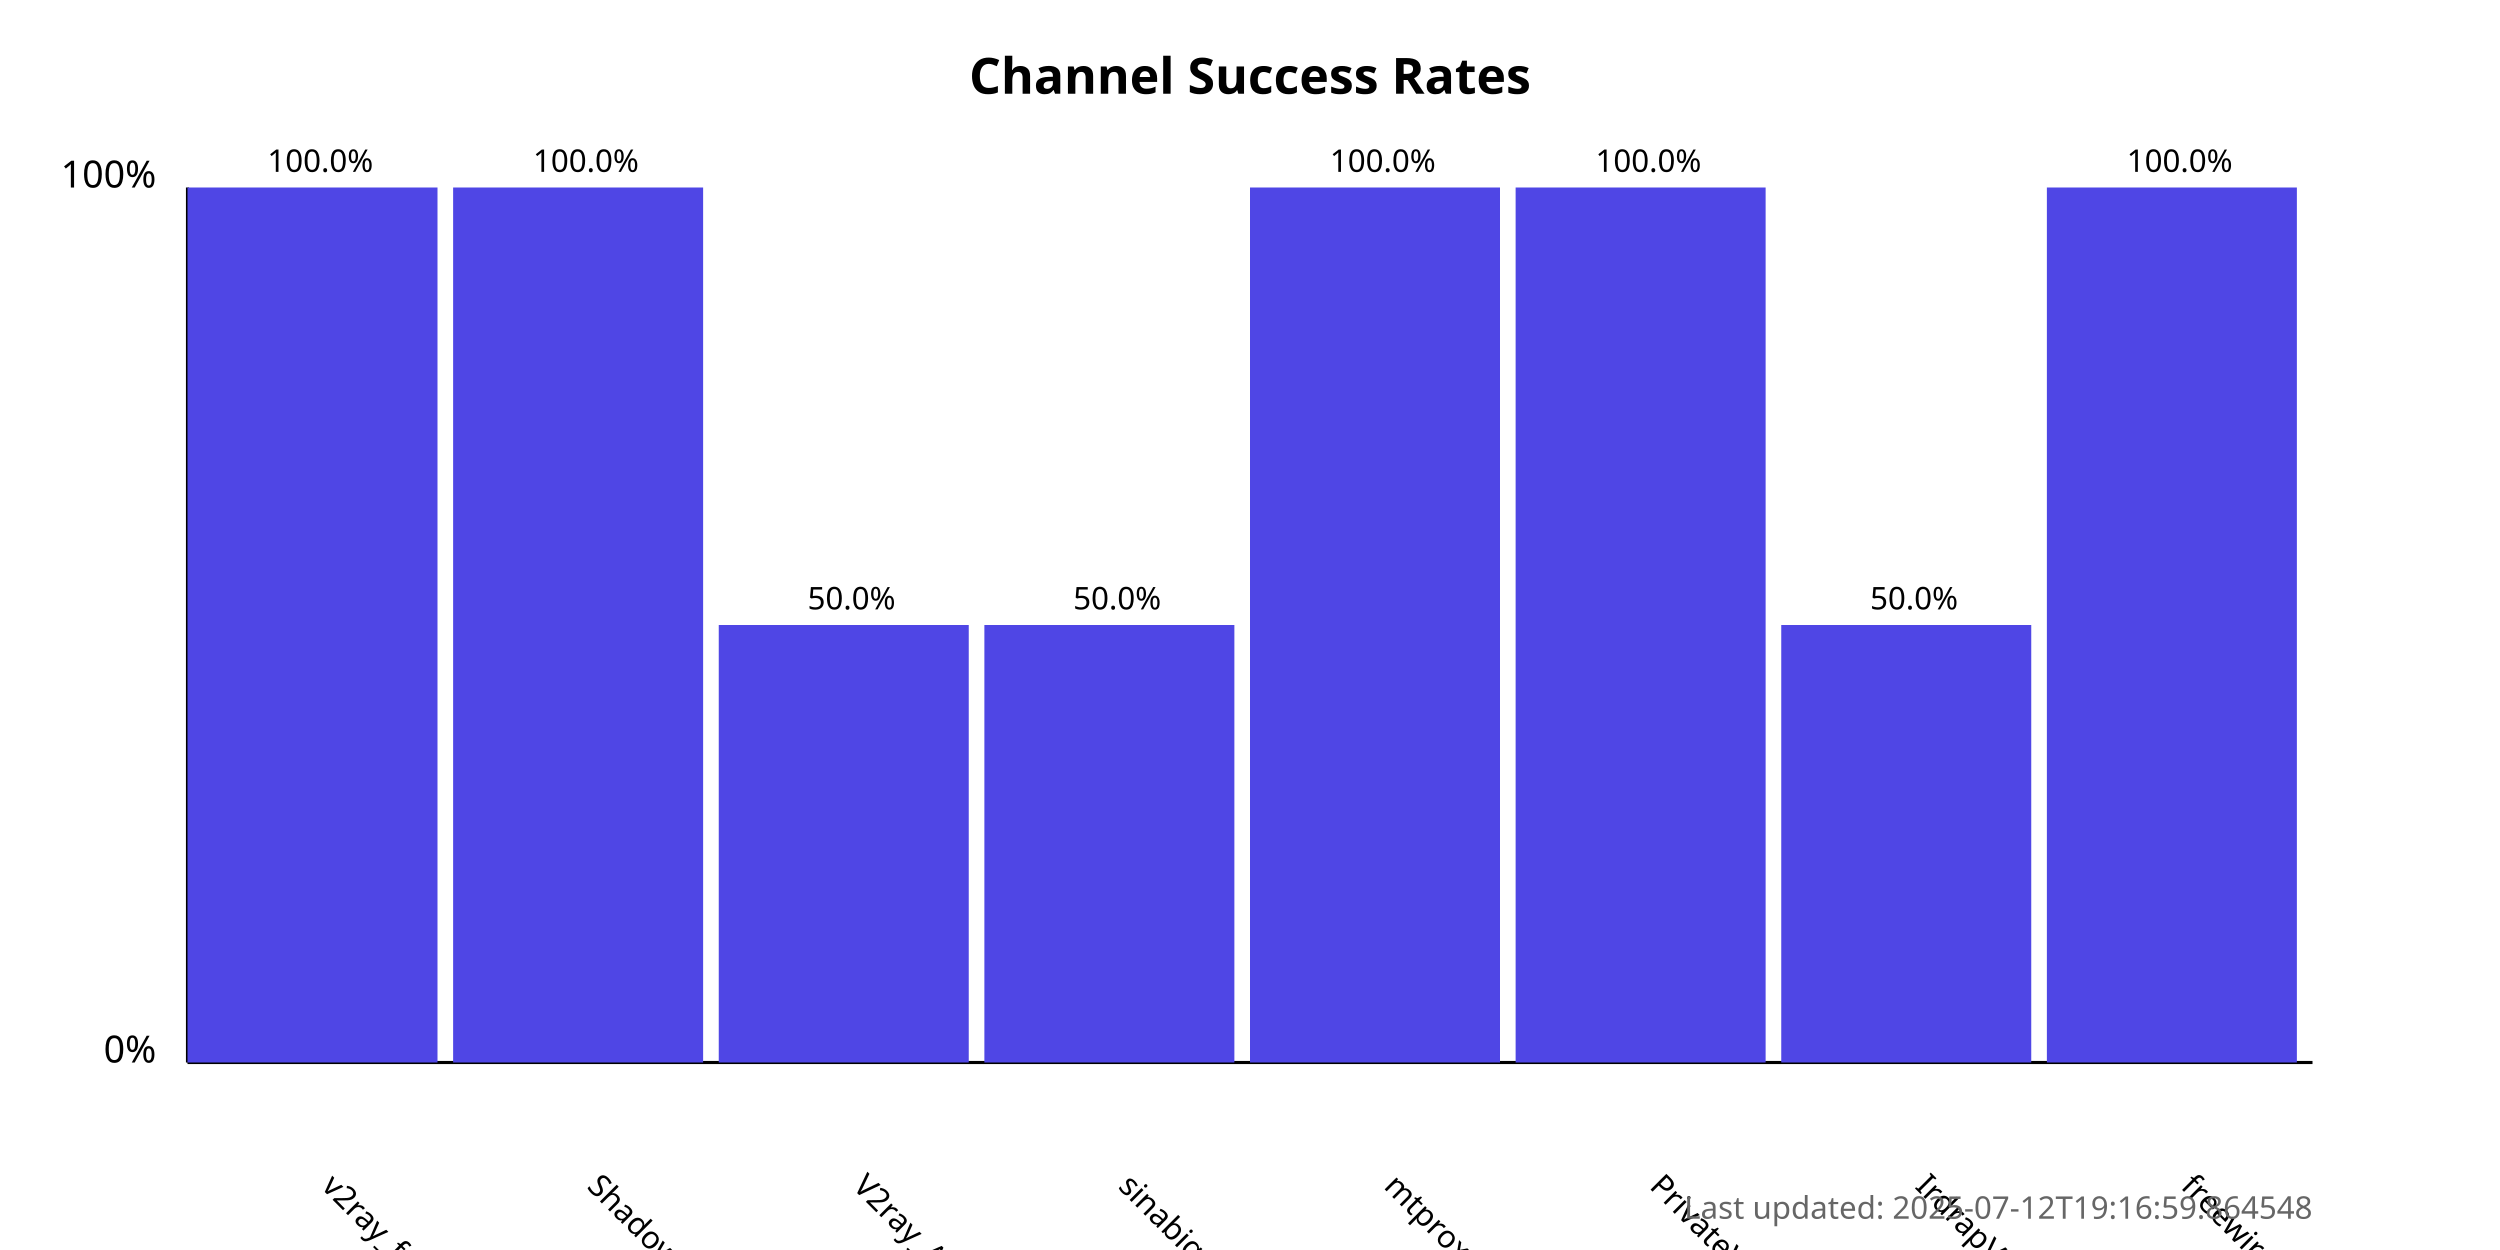
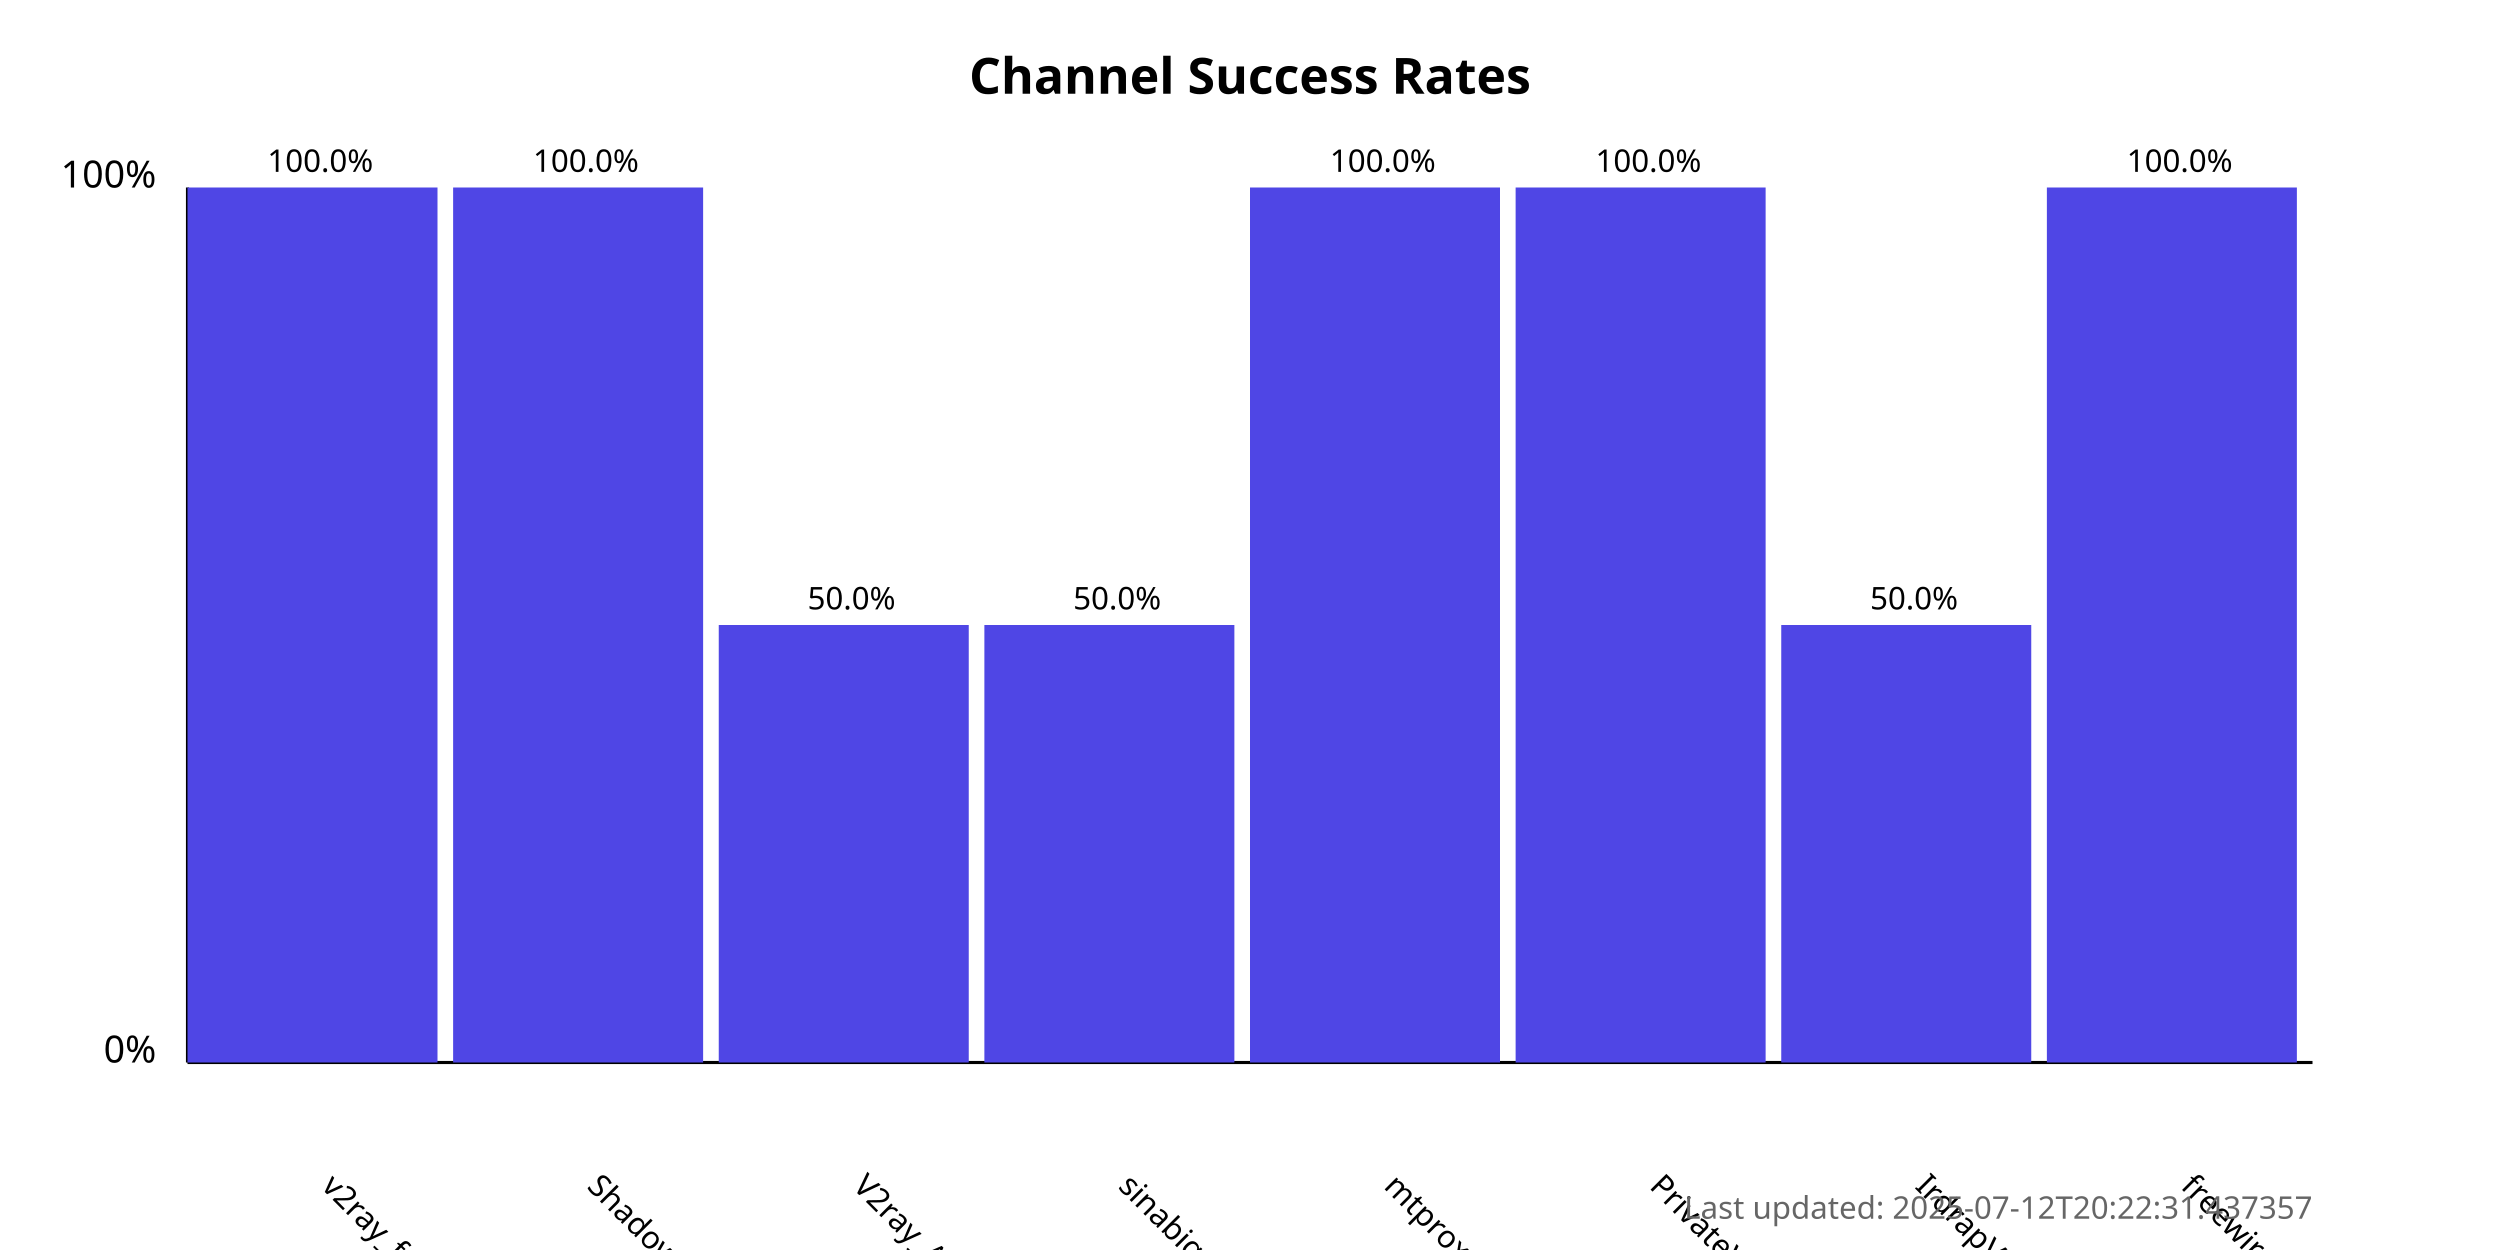
<svg xmlns="http://www.w3.org/2000/svg" width="800" height="400">
  <style>
            .chart-title { font: bold 16px sans-serif; }
            .axis-label { font: 12px sans-serif; }
            .tick-label { font: 10px sans-serif; }
            .bar { fill: #4f46e5; }
            .bar:hover { fill: #6366f1; }
            .timestamp { font: 10px sans-serif; fill: #666; }
        </style>
  <text x="400.0" y="30" text-anchor="middle" class="chart-title">
            Channel Success Rates
        </text>
  <line x1="60" y1="340" x2="60" y2="60" stroke="black" stroke-width="1" />
  <line x1="60" y1="340" x2="740" y2="340" stroke="black" stroke-width="1" />
  <text x="50" y="340" text-anchor="end" class="axis-label">0%</text>
  <text x="50" y="60" text-anchor="end" class="axis-label">100%</text>
  <g>
    <rect x="60" y="60.0" width="80.0" height="280.0" class="bar" />
    <text x="102.5" y="380" transform="rotate(45, 102.5, 380)" text-anchor="start" class="tick-label">
                v2ray_free_conf
            </text>
    <text x="102.5" y="55.0" text-anchor="middle" class="tick-label">
                100.0%
            </text>
  </g>
  <g>
    <rect x="145.0" y="60.0" width="80.0" height="280.0" class="bar" />
    <text x="187.5" y="380" transform="rotate(45, 187.5, 380)" text-anchor="start" class="tick-label">
                ShadowProxy66
            </text>
    <text x="187.5" y="55.0" text-anchor="middle" class="tick-label">
                100.0%
            </text>
  </g>
  <g>
    <rect x="230.0" y="200.0" width="80.0" height="140.0" class="bar" />
    <text x="272.5" y="380" transform="rotate(45, 272.5, 380)" text-anchor="start" class="tick-label">
                V2ray_Alpha
            </text>
    <text x="272.5" y="195.0" text-anchor="middle" class="tick-label">
                50.0%
            </text>
  </g>
  <g>
    <rect x="315.0" y="200.0" width="80.0" height="140.0" class="bar" />
    <text x="357.5" y="380" transform="rotate(45, 357.5, 380)" text-anchor="start" class="tick-label">
                sinabigo
            </text>
    <text x="357.5" y="195.0" text-anchor="middle" class="tick-label">
                50.0%
            </text>
  </g>
  <g>
    <rect x="400.0" y="60.0" width="80.0" height="280.0" class="bar" />
    <text x="442.5" y="380" transform="rotate(45, 442.5, 380)" text-anchor="start" class="tick-label">
                mtproxy_lists
            </text>
    <text x="442.5" y="55.0" text-anchor="middle" class="tick-label">
                100.0%
            </text>
  </g>
  <g>
    <rect x="485.0" y="60.0" width="80.0" height="280.0" class="bar" />
    <text x="527.5" y="380" transform="rotate(45, 527.5, 380)" text-anchor="start" class="tick-label">
                PrivateVPNs
            </text>
    <text x="527.5" y="55.0" text-anchor="middle" class="tick-label">
                100.0%
            </text>
  </g>
  <g>
    <rect x="570.0" y="200.0" width="80.0" height="140.0" class="bar" />
    <text x="612.5" y="380" transform="rotate(45, 612.5, 380)" text-anchor="start" class="tick-label">
                IrdrapVPNnews
            </text>
    <text x="612.5" y="195.0" text-anchor="middle" class="tick-label">
                50.0%
            </text>
  </g>
  <g>
    <rect x="655.0" y="60.0" width="80.0" height="280.0" class="bar" />
    <text x="697.5" y="380" transform="rotate(45, 697.5, 380)" text-anchor="start" class="tick-label">
                freewireguard
            </text>
    <text x="697.5" y="55.0" text-anchor="middle" class="tick-label">
                100.0%
            </text>
  </g>
  <text x="740" y="390" text-anchor="end" class="timestamp">
-             Last updated: 2025-07-12T19:16:59.864548
+             Last updated: 2025-07-12T20:22:31.437357
        </text>
</svg>
